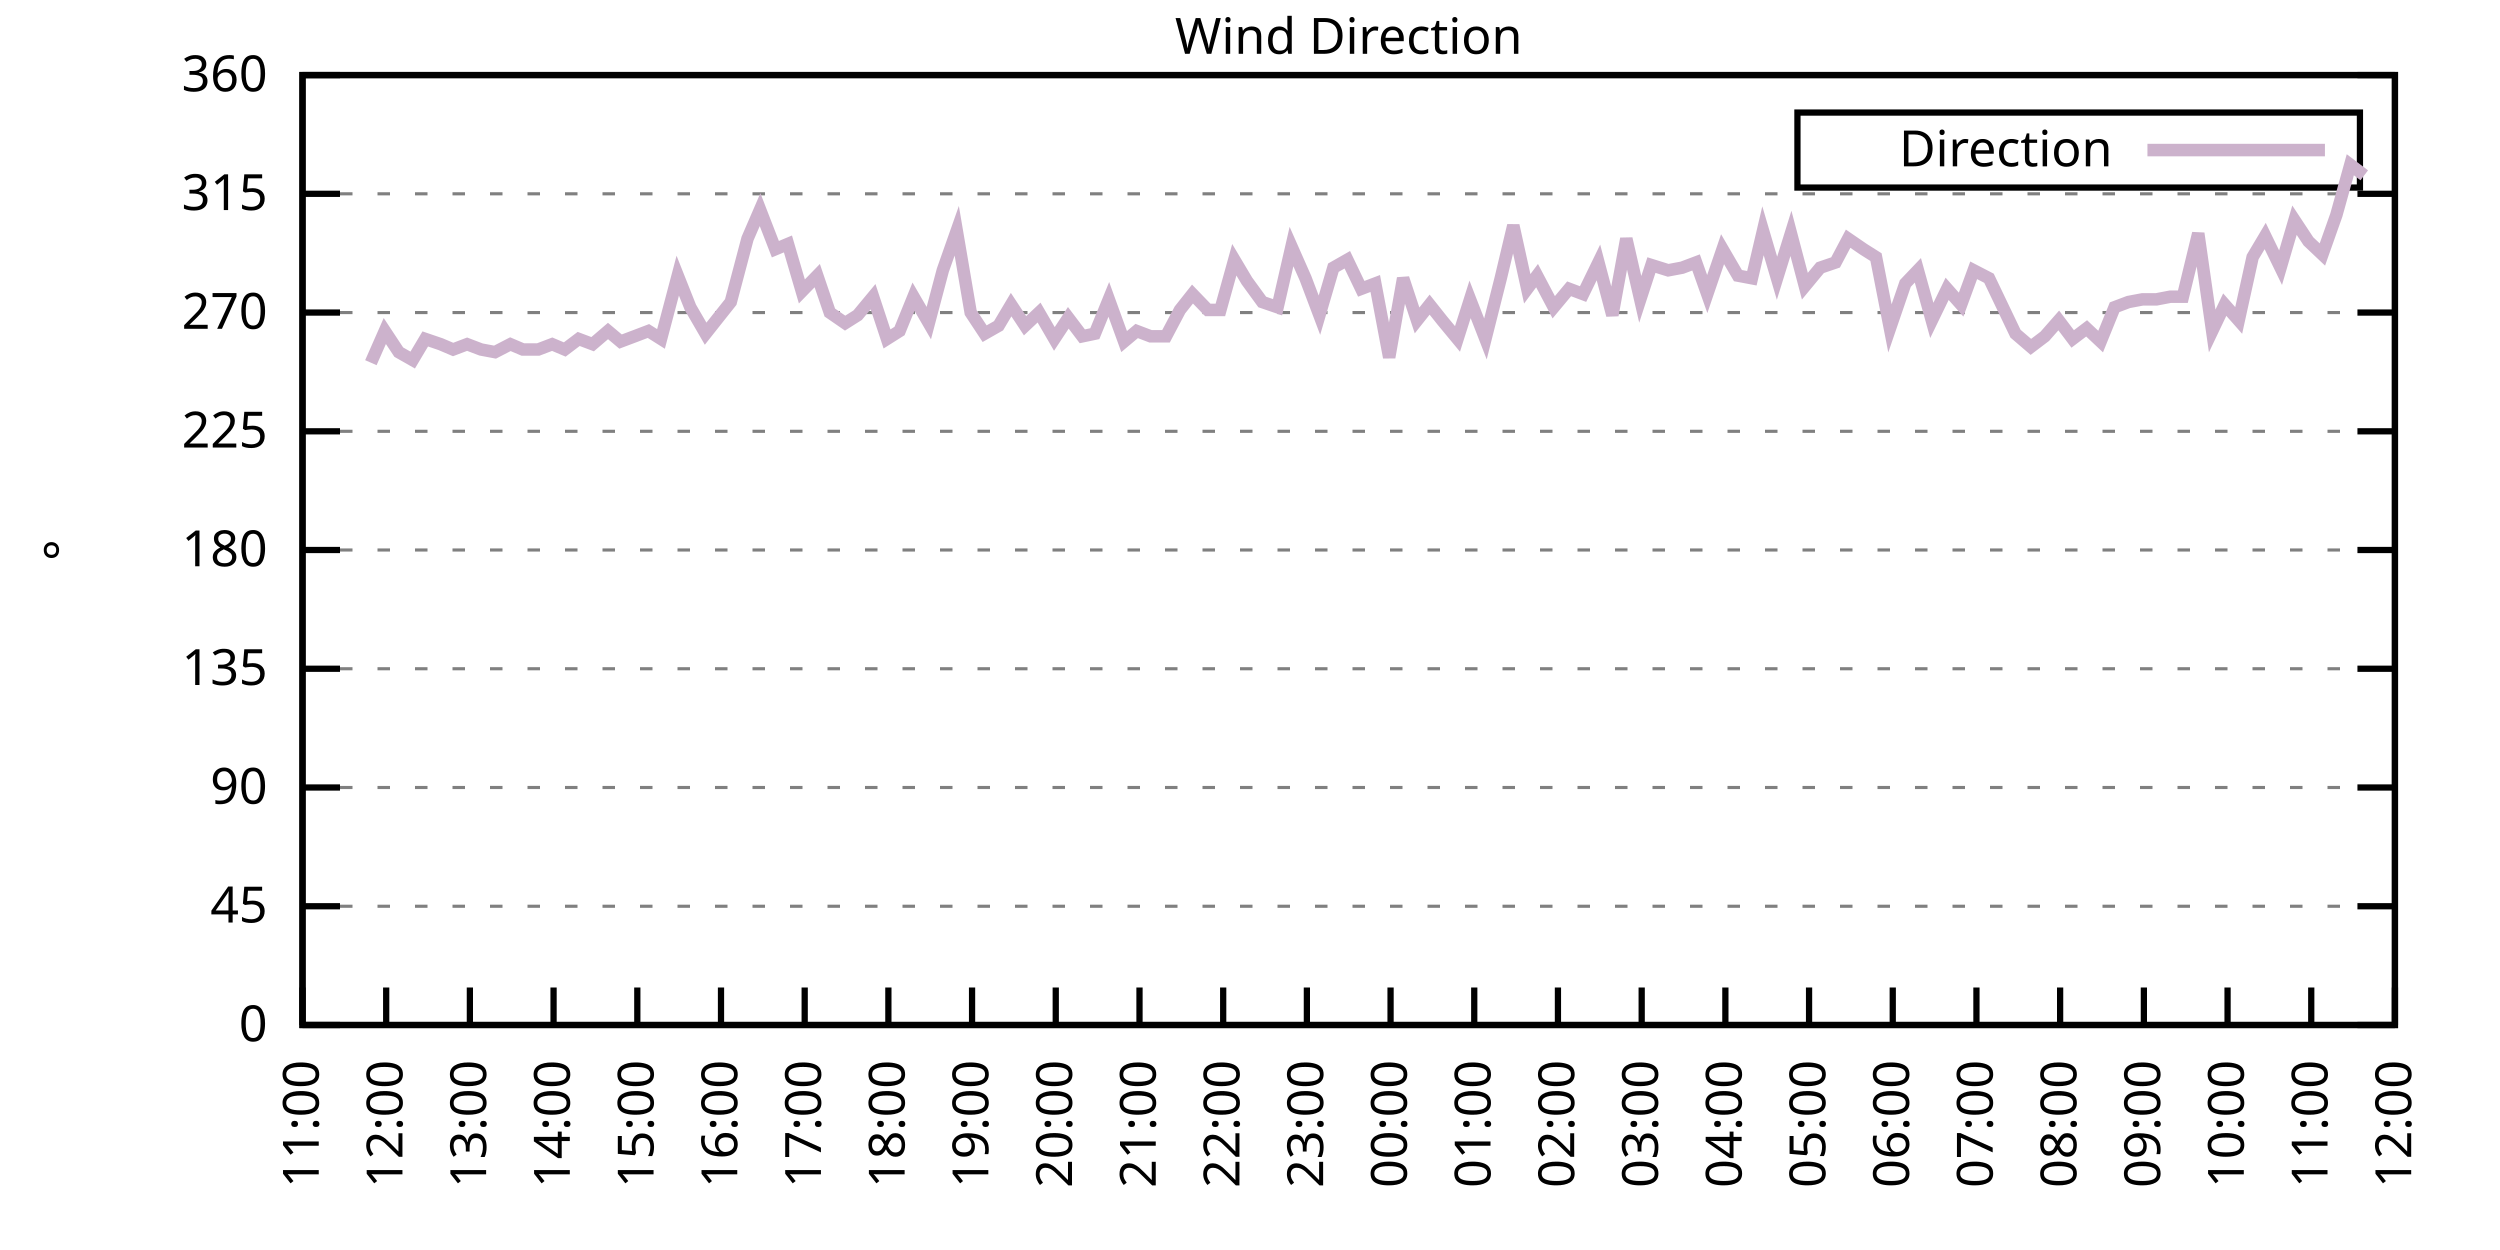
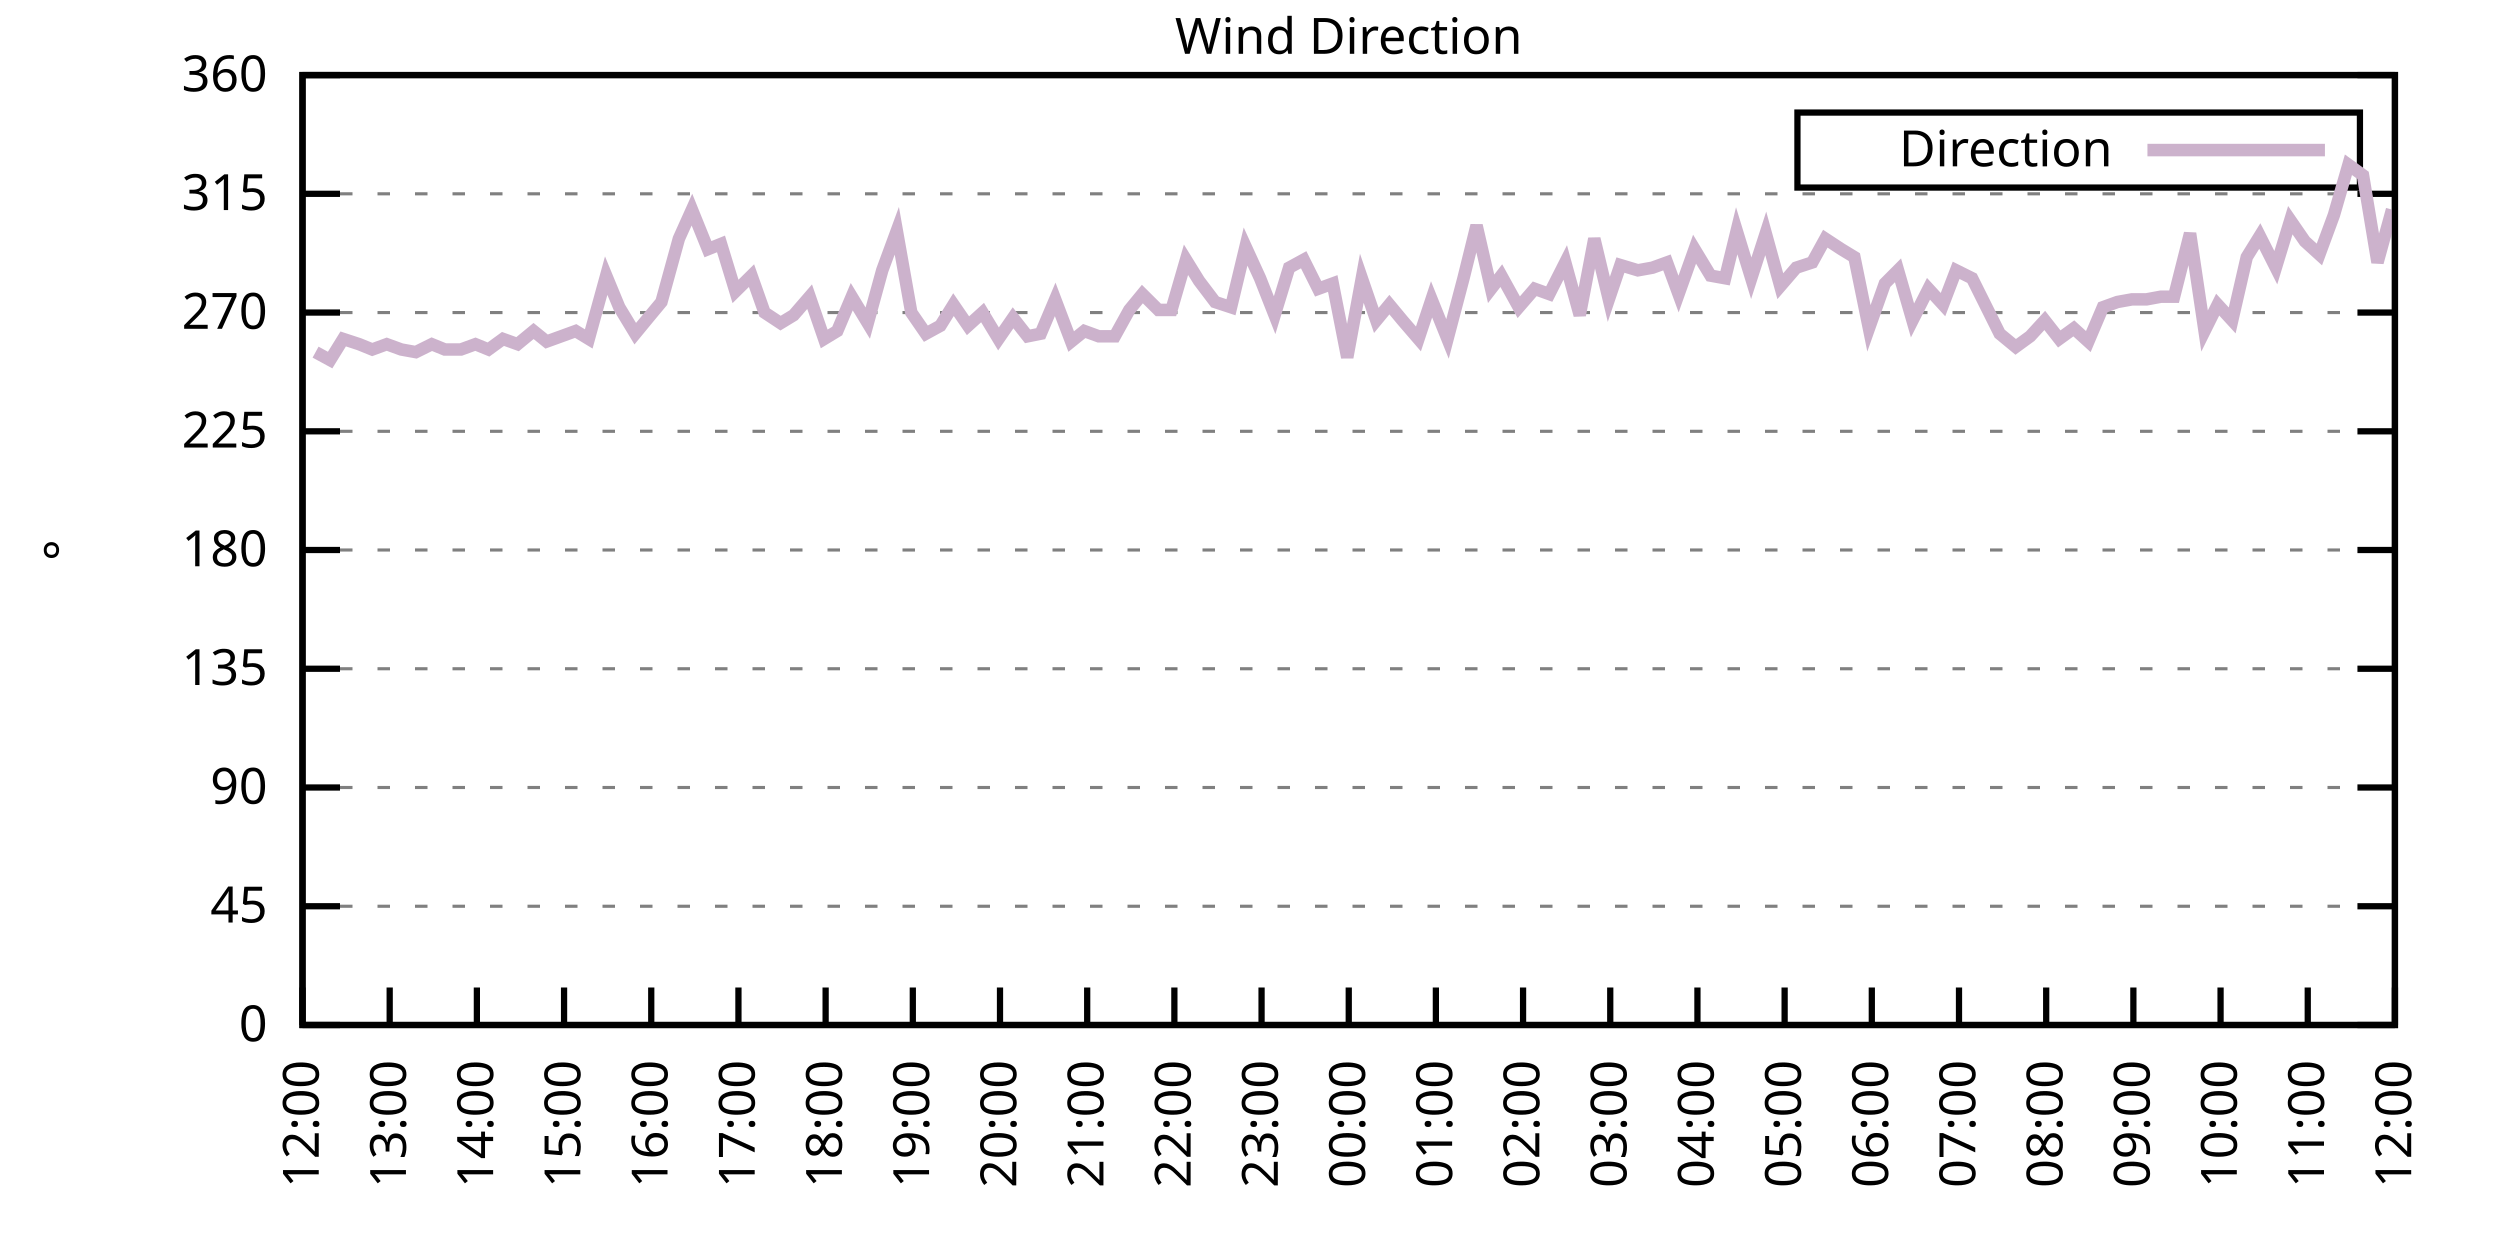
<svg xmlns="http://www.w3.org/2000/svg" xmlns:xlink="http://www.w3.org/1999/xlink" width="400" height="200" viewBox="0 0 400 200">
  <g id="gnuplot_canvas">
    <rect x="0" y="0" width="400" height="200" fill="none" />
    <defs>
      <circle id="gpDot" r="0.5" stroke-width="0.5" stroke="currentColor" />
      <path id="gpPt0" stroke-width="0.333" stroke="currentColor" d="M-1,0 h2 M0,-1 v2" />
      <path id="gpPt1" stroke-width="0.333" stroke="currentColor" d="M-1,-1 L1,1 M1,-1 L-1,1" />
      <path id="gpPt2" stroke-width="0.333" stroke="currentColor" d="M-1,0 L1,0 M0,-1 L0,1 M-1,-1 L1,1 M-1,1 L1,-1" />
      <rect id="gpPt3" stroke-width="0.333" stroke="currentColor" x="-1" y="-1" width="2" height="2" />
      <rect id="gpPt4" stroke-width="0.333" stroke="currentColor" fill="currentColor" x="-1" y="-1" width="2" height="2" />
      <circle id="gpPt5" stroke-width="0.333" stroke="currentColor" cx="0" cy="0" r="1" />
      <use xlink:href="#gpPt5" id="gpPt6" fill="currentColor" stroke="none" />
      <path id="gpPt7" stroke-width="0.333" stroke="currentColor" d="M0,-1.33 L-1.33,0.67 L1.33,0.67 z" />
      <use xlink:href="#gpPt7" id="gpPt8" fill="currentColor" stroke="none" />
      <use xlink:href="#gpPt7" id="gpPt9" stroke="currentColor" transform="rotate(180)" />
      <use xlink:href="#gpPt9" id="gpPt10" fill="currentColor" stroke="none" />
      <use xlink:href="#gpPt3" id="gpPt11" stroke="currentColor" transform="rotate(45)" />
      <use xlink:href="#gpPt11" id="gpPt12" fill="currentColor" stroke="none" />
      <path id="gpPt13" stroke-width="0.333" stroke="currentColor" d="M0,1.330 L1.265,0.411 L0.782,-1.067 L-0.782,-1.076 L-1.265,0.411 z" />
      <use xlink:href="#gpPt13" id="gpPt14" fill="currentColor" stroke="none" />
      <filter id="textbox" filterUnits="objectBoundingBox" x="0" y="0" height="1" width="1">
        <feFlood flood-color="white" flood-opacity="1" result="bgnd" />
        <feComposite in="SourceGraphic" in2="bgnd" operator="atop" />
      </filter>
      <filter id="greybox" filterUnits="objectBoundingBox" x="0" y="0" height="1" width="1">
        <feFlood flood-color="lightgrey" flood-opacity="1" result="grey" />
        <feComposite in="SourceGraphic" in2="grey" operator="atop" />
      </filter>
    </defs>
    <g fill="none" color="white" stroke="currentColor" stroke-width="1.00" stroke-linecap="butt" stroke-linejoin="miter">
</g>
    <g fill="none" color="black" stroke="currentColor" stroke-width="1.00" stroke-linecap="butt" stroke-linejoin="miter">
      <g stroke="none" shape-rendering="crispEdges">
        <polygon fill="rgb(255, 255, 255)" points="48.40,164.00 383.18,164.00 383.18,12.02 48.40,12.02 " />
      </g>
    </g>
    <g fill="none" color="black" stroke="currentColor" stroke-width="1.00" stroke-linecap="butt" stroke-linejoin="miter">
</g>
    <g fill="none" color="black" stroke="black" stroke-width="0.50" stroke-linecap="butt" stroke-linejoin="miter">
</g>
    <g fill="none" color="gray" stroke="currentColor" stroke-width="0.50" stroke-linecap="butt" stroke-linejoin="miter">
      <path stroke="gray" stroke-dasharray="2,4" class="gridline" d="M48.40,164.00 L383.19,164.00  " />
    </g>
    <g fill="none" color="gray" stroke="gray" stroke-width="1.00" stroke-linecap="butt" stroke-linejoin="miter">
</g>
    <g fill="none" color="black" stroke="currentColor" stroke-width="1.00" stroke-linecap="butt" stroke-linejoin="miter">
      <path stroke="black" d="M48.40,164.00 L54.40,164.00 M383.19,164.00 L377.19,164.00  " />
      <g transform="translate(42.80,166.60)" stroke="none" fill="black" font-family="Sans" font-size="8.00" text-anchor="end">
        <text>
          <tspan font-family="Sans"> 0</tspan>
        </text>
      </g>
    </g>
    <g fill="none" color="black" stroke="currentColor" stroke-width="1.00" stroke-linecap="butt" stroke-linejoin="miter">
</g>
    <g fill="none" color="black" stroke="black" stroke-width="0.50" stroke-linecap="butt" stroke-linejoin="miter">
</g>
    <g fill="none" color="gray" stroke="currentColor" stroke-width="0.50" stroke-linecap="butt" stroke-linejoin="miter">
      <path stroke="gray" stroke-dasharray="2,4" class="gridline" d="M48.40,145.00 L383.19,145.00  " />
    </g>
    <g fill="none" color="gray" stroke="gray" stroke-width="1.00" stroke-linecap="butt" stroke-linejoin="miter">
</g>
    <g fill="none" color="black" stroke="currentColor" stroke-width="1.00" stroke-linecap="butt" stroke-linejoin="miter">
      <path stroke="black" d="M48.40,145.00 L54.40,145.00 M383.19,145.00 L377.19,145.00  " />
      <g transform="translate(42.80,147.60)" stroke="none" fill="black" font-family="Sans" font-size="8.00" text-anchor="end">
        <text>
          <tspan font-family="Sans"> 45</tspan>
        </text>
      </g>
    </g>
    <g fill="none" color="black" stroke="currentColor" stroke-width="1.00" stroke-linecap="butt" stroke-linejoin="miter">
</g>
    <g fill="none" color="black" stroke="black" stroke-width="0.50" stroke-linecap="butt" stroke-linejoin="miter">
</g>
    <g fill="none" color="gray" stroke="currentColor" stroke-width="0.50" stroke-linecap="butt" stroke-linejoin="miter">
      <path stroke="gray" stroke-dasharray="2,4" class="gridline" d="M48.40,126.00 L383.19,126.00  " />
    </g>
    <g fill="none" color="gray" stroke="gray" stroke-width="1.00" stroke-linecap="butt" stroke-linejoin="miter">
</g>
    <g fill="none" color="black" stroke="currentColor" stroke-width="1.00" stroke-linecap="butt" stroke-linejoin="miter">
      <path stroke="black" d="M48.40,126.00 L54.40,126.00 M383.19,126.00 L377.19,126.00  " />
      <g transform="translate(42.80,128.60)" stroke="none" fill="black" font-family="Sans" font-size="8.00" text-anchor="end">
        <text>
          <tspan font-family="Sans"> 90</tspan>
        </text>
      </g>
    </g>
    <g fill="none" color="black" stroke="currentColor" stroke-width="1.00" stroke-linecap="butt" stroke-linejoin="miter">
</g>
    <g fill="none" color="black" stroke="black" stroke-width="0.50" stroke-linecap="butt" stroke-linejoin="miter">
</g>
    <g fill="none" color="gray" stroke="currentColor" stroke-width="0.50" stroke-linecap="butt" stroke-linejoin="miter">
      <path stroke="gray" stroke-dasharray="2,4" class="gridline" d="M48.40,107.00 L383.19,107.00  " />
    </g>
    <g fill="none" color="gray" stroke="gray" stroke-width="1.00" stroke-linecap="butt" stroke-linejoin="miter">
</g>
    <g fill="none" color="black" stroke="currentColor" stroke-width="1.00" stroke-linecap="butt" stroke-linejoin="miter">
      <path stroke="black" d="M48.40,107.00 L54.40,107.00 M383.19,107.00 L377.19,107.00  " />
      <g transform="translate(42.80,109.60)" stroke="none" fill="black" font-family="Sans" font-size="8.00" text-anchor="end">
        <text>
          <tspan font-family="Sans"> 135</tspan>
        </text>
      </g>
    </g>
    <g fill="none" color="black" stroke="currentColor" stroke-width="1.00" stroke-linecap="butt" stroke-linejoin="miter">
</g>
    <g fill="none" color="black" stroke="black" stroke-width="0.50" stroke-linecap="butt" stroke-linejoin="miter">
</g>
    <g fill="none" color="gray" stroke="currentColor" stroke-width="0.50" stroke-linecap="butt" stroke-linejoin="miter">
      <path stroke="gray" stroke-dasharray="2,4" class="gridline" d="M48.40,88.00 L383.19,88.00  " />
    </g>
    <g fill="none" color="gray" stroke="gray" stroke-width="1.00" stroke-linecap="butt" stroke-linejoin="miter">
</g>
    <g fill="none" color="black" stroke="currentColor" stroke-width="1.00" stroke-linecap="butt" stroke-linejoin="miter">
      <path stroke="black" d="M48.40,88.00 L54.40,88.00 M383.19,88.00 L377.19,88.00  " />
      <g transform="translate(42.80,90.60)" stroke="none" fill="black" font-family="Sans" font-size="8.00" text-anchor="end">
        <text>
          <tspan font-family="Sans"> 180</tspan>
        </text>
      </g>
    </g>
    <g fill="none" color="black" stroke="currentColor" stroke-width="1.00" stroke-linecap="butt" stroke-linejoin="miter">
</g>
    <g fill="none" color="black" stroke="black" stroke-width="0.50" stroke-linecap="butt" stroke-linejoin="miter">
</g>
    <g fill="none" color="gray" stroke="currentColor" stroke-width="0.50" stroke-linecap="butt" stroke-linejoin="miter">
      <path stroke="gray" stroke-dasharray="2,4" class="gridline" d="M48.40,69.01 L383.19,69.01  " />
    </g>
    <g fill="none" color="gray" stroke="gray" stroke-width="1.00" stroke-linecap="butt" stroke-linejoin="miter">
</g>
    <g fill="none" color="black" stroke="currentColor" stroke-width="1.00" stroke-linecap="butt" stroke-linejoin="miter">
      <path stroke="black" d="M48.40,69.01 L54.40,69.01 M383.19,69.01 L377.19,69.01  " />
      <g transform="translate(42.80,71.61)" stroke="none" fill="black" font-family="Sans" font-size="8.00" text-anchor="end">
        <text>
          <tspan font-family="Sans"> 225</tspan>
        </text>
      </g>
    </g>
    <g fill="none" color="black" stroke="currentColor" stroke-width="1.00" stroke-linecap="butt" stroke-linejoin="miter">
</g>
    <g fill="none" color="black" stroke="black" stroke-width="0.50" stroke-linecap="butt" stroke-linejoin="miter">
</g>
    <g fill="none" color="gray" stroke="currentColor" stroke-width="0.50" stroke-linecap="butt" stroke-linejoin="miter">
      <path stroke="gray" stroke-dasharray="2,4" class="gridline" d="M48.40,50.01 L383.19,50.01  " />
    </g>
    <g fill="none" color="gray" stroke="gray" stroke-width="1.00" stroke-linecap="butt" stroke-linejoin="miter">
</g>
    <g fill="none" color="black" stroke="currentColor" stroke-width="1.00" stroke-linecap="butt" stroke-linejoin="miter">
      <path stroke="black" d="M48.40,50.01 L54.40,50.01 M383.19,50.01 L377.19,50.01  " />
      <g transform="translate(42.80,52.61)" stroke="none" fill="black" font-family="Sans" font-size="8.00" text-anchor="end">
        <text>
          <tspan font-family="Sans"> 270</tspan>
        </text>
      </g>
    </g>
    <g fill="none" color="black" stroke="currentColor" stroke-width="1.00" stroke-linecap="butt" stroke-linejoin="miter">
</g>
    <g fill="none" color="black" stroke="black" stroke-width="0.50" stroke-linecap="butt" stroke-linejoin="miter">
</g>
    <g fill="none" color="gray" stroke="currentColor" stroke-width="0.50" stroke-linecap="butt" stroke-linejoin="miter">
      <path stroke="gray" stroke-dasharray="2,4" class="gridline" d="M48.40,31.01 L383.19,31.01  " />
    </g>
    <g fill="none" color="gray" stroke="gray" stroke-width="1.00" stroke-linecap="butt" stroke-linejoin="miter">
</g>
    <g fill="none" color="black" stroke="currentColor" stroke-width="1.00" stroke-linecap="butt" stroke-linejoin="miter">
      <path stroke="black" d="M48.40,31.01 L54.40,31.01 M383.19,31.01 L377.19,31.01  " />
      <g transform="translate(42.80,33.61)" stroke="none" fill="black" font-family="Sans" font-size="8.00" text-anchor="end">
        <text>
          <tspan font-family="Sans"> 315</tspan>
        </text>
      </g>
    </g>
    <g fill="none" color="black" stroke="currentColor" stroke-width="1.00" stroke-linecap="butt" stroke-linejoin="miter">
</g>
    <g fill="none" color="black" stroke="black" stroke-width="0.50" stroke-linecap="butt" stroke-linejoin="miter">
</g>
    <g fill="none" color="gray" stroke="currentColor" stroke-width="0.50" stroke-linecap="butt" stroke-linejoin="miter">
      <path stroke="gray" stroke-dasharray="2,4" class="gridline" d="M48.40,12.01 L383.19,12.01  " />
    </g>
    <g fill="none" color="gray" stroke="gray" stroke-width="1.00" stroke-linecap="butt" stroke-linejoin="miter">
</g>
    <g fill="none" color="black" stroke="currentColor" stroke-width="1.00" stroke-linecap="butt" stroke-linejoin="miter">
      <path stroke="black" d="M48.40,12.01 L54.40,12.01 M383.19,12.01 L377.19,12.01  " />
      <g transform="translate(42.80,14.61)" stroke="none" fill="black" font-family="Sans" font-size="8.00" text-anchor="end">
        <text>
          <tspan font-family="Sans"> 360</tspan>
        </text>
      </g>
    </g>
    <g fill="none" color="black" stroke="currentColor" stroke-width="1.00" stroke-linecap="butt" stroke-linejoin="miter">
      <path stroke="black" d="M48.40,164.00 L48.40,158.00  " />
      <g transform="translate(51.00,169.60) rotate(270.00)" stroke="none" fill="black" font-family="Sans" font-size="8.00" text-anchor="end">
        <text>
-           <tspan font-family="Sans">11:00</tspan>
-         </text>
-       </g>
-     </g>
-     <g fill="none" color="black" stroke="currentColor" stroke-width="1.00" stroke-linecap="butt" stroke-linejoin="miter">
-       <path stroke="black" d="M61.79,164.00 L61.79,158.00  " />
-       <g transform="translate(64.39,169.60) rotate(270.00)" stroke="none" fill="black" font-family="Sans" font-size="8.00" text-anchor="end">
-         <text>
          <tspan font-family="Sans">12:00</tspan>
        </text>
      </g>
    </g>
    <g fill="none" color="black" stroke="currentColor" stroke-width="1.00" stroke-linecap="butt" stroke-linejoin="miter">
-       <path stroke="black" d="M75.18,164.00 L75.18,158.00  " />
-       <g transform="translate(77.78,169.60) rotate(270.00)" stroke="none" fill="black" font-family="Sans" font-size="8.00" text-anchor="end">
+       <path stroke="black" d="M62.35,164.00 L62.35,158.00  " />
+       <g transform="translate(64.95,169.60) rotate(270.00)" stroke="none" fill="black" font-family="Sans" font-size="8.00" text-anchor="end">
        <text>
          <tspan font-family="Sans">13:00</tspan>
        </text>
      </g>
    </g>
    <g fill="none" color="black" stroke="currentColor" stroke-width="1.00" stroke-linecap="butt" stroke-linejoin="miter">
-       <path stroke="black" d="M88.57,164.00 L88.57,158.00  " />
-       <g transform="translate(91.17,169.60) rotate(270.00)" stroke="none" fill="black" font-family="Sans" font-size="8.00" text-anchor="end">
+       <path stroke="black" d="M76.30,164.00 L76.30,158.00  " />
+       <g transform="translate(78.90,169.60) rotate(270.00)" stroke="none" fill="black" font-family="Sans" font-size="8.00" text-anchor="end">
        <text>
          <tspan font-family="Sans">14:00</tspan>
        </text>
      </g>
    </g>
    <g fill="none" color="black" stroke="currentColor" stroke-width="1.00" stroke-linecap="butt" stroke-linejoin="miter">
-       <path stroke="black" d="M101.97,164.00 L101.97,158.00  " />
-       <g transform="translate(104.57,169.60) rotate(270.00)" stroke="none" fill="black" font-family="Sans" font-size="8.00" text-anchor="end">
+       <path stroke="black" d="M90.25,164.00 L90.25,158.00  " />
+       <g transform="translate(92.85,169.60) rotate(270.00)" stroke="none" fill="black" font-family="Sans" font-size="8.00" text-anchor="end">
        <text>
          <tspan font-family="Sans">15:00</tspan>
        </text>
      </g>
    </g>
    <g fill="none" color="black" stroke="currentColor" stroke-width="1.00" stroke-linecap="butt" stroke-linejoin="miter">
-       <path stroke="black" d="M115.36,164.00 L115.36,158.00  " />
-       <g transform="translate(117.96,169.60) rotate(270.00)" stroke="none" fill="black" font-family="Sans" font-size="8.00" text-anchor="end">
+       <path stroke="black" d="M104.20,164.00 L104.20,158.00  " />
+       <g transform="translate(106.80,169.60) rotate(270.00)" stroke="none" fill="black" font-family="Sans" font-size="8.00" text-anchor="end">
        <text>
          <tspan font-family="Sans">16:00</tspan>
        </text>
      </g>
    </g>
    <g fill="none" color="black" stroke="currentColor" stroke-width="1.00" stroke-linecap="butt" stroke-linejoin="miter">
-       <path stroke="black" d="M128.75,164.00 L128.75,158.00  " />
-       <g transform="translate(131.35,169.60) rotate(270.00)" stroke="none" fill="black" font-family="Sans" font-size="8.00" text-anchor="end">
+       <path stroke="black" d="M118.15,164.00 L118.15,158.00  " />
+       <g transform="translate(120.75,169.60) rotate(270.00)" stroke="none" fill="black" font-family="Sans" font-size="8.00" text-anchor="end">
        <text>
          <tspan font-family="Sans">17:00</tspan>
        </text>
      </g>
    </g>
    <g fill="none" color="black" stroke="currentColor" stroke-width="1.00" stroke-linecap="butt" stroke-linejoin="miter">
-       <path stroke="black" d="M142.14,164.00 L142.14,158.00  " />
-       <g transform="translate(144.74,169.60) rotate(270.00)" stroke="none" fill="black" font-family="Sans" font-size="8.00" text-anchor="end">
+       <path stroke="black" d="M132.10,164.00 L132.10,158.00  " />
+       <g transform="translate(134.70,169.60) rotate(270.00)" stroke="none" fill="black" font-family="Sans" font-size="8.00" text-anchor="end">
        <text>
          <tspan font-family="Sans">18:00</tspan>
        </text>
      </g>
    </g>
    <g fill="none" color="black" stroke="currentColor" stroke-width="1.00" stroke-linecap="butt" stroke-linejoin="miter">
-       <path stroke="black" d="M155.53,164.00 L155.53,158.00  " />
-       <g transform="translate(158.13,169.60) rotate(270.00)" stroke="none" fill="black" font-family="Sans" font-size="8.00" text-anchor="end">
+       <path stroke="black" d="M146.05,164.00 L146.05,158.00  " />
+       <g transform="translate(148.65,169.60) rotate(270.00)" stroke="none" fill="black" font-family="Sans" font-size="8.00" text-anchor="end">
        <text>
          <tspan font-family="Sans">19:00</tspan>
        </text>
      </g>
    </g>
    <g fill="none" color="black" stroke="currentColor" stroke-width="1.00" stroke-linecap="butt" stroke-linejoin="miter">
-       <path stroke="black" d="M168.92,164.00 L168.92,158.00  " />
-       <g transform="translate(171.52,169.60) rotate(270.00)" stroke="none" fill="black" font-family="Sans" font-size="8.00" text-anchor="end">
+       <path stroke="black" d="M160.00,164.00 L160.00,158.00  " />
+       <g transform="translate(162.60,169.60) rotate(270.00)" stroke="none" fill="black" font-family="Sans" font-size="8.00" text-anchor="end">
        <text>
          <tspan font-family="Sans">20:00</tspan>
        </text>
      </g>
    </g>
    <g fill="none" color="black" stroke="currentColor" stroke-width="1.00" stroke-linecap="butt" stroke-linejoin="miter">
-       <path stroke="black" d="M182.32,164.00 L182.32,158.00  " />
-       <g transform="translate(184.92,169.60) rotate(270.00)" stroke="none" fill="black" font-family="Sans" font-size="8.00" text-anchor="end">
+       <path stroke="black" d="M173.95,164.00 L173.95,158.00  " />
+       <g transform="translate(176.55,169.60) rotate(270.00)" stroke="none" fill="black" font-family="Sans" font-size="8.00" text-anchor="end">
        <text>
          <tspan font-family="Sans">21:00</tspan>
        </text>
      </g>
    </g>
    <g fill="none" color="black" stroke="currentColor" stroke-width="1.00" stroke-linecap="butt" stroke-linejoin="miter">
-       <path stroke="black" d="M195.71,164.00 L195.71,158.00  " />
-       <g transform="translate(198.31,169.60) rotate(270.00)" stroke="none" fill="black" font-family="Sans" font-size="8.00" text-anchor="end">
+       <path stroke="black" d="M187.90,164.00 L187.90,158.00  " />
+       <g transform="translate(190.50,169.60) rotate(270.00)" stroke="none" fill="black" font-family="Sans" font-size="8.00" text-anchor="end">
        <text>
          <tspan font-family="Sans">22:00</tspan>
        </text>
      </g>
    </g>
    <g fill="none" color="black" stroke="currentColor" stroke-width="1.00" stroke-linecap="butt" stroke-linejoin="miter">
-       <path stroke="black" d="M209.10,164.00 L209.10,158.00  " />
-       <g transform="translate(211.70,169.60) rotate(270.00)" stroke="none" fill="black" font-family="Sans" font-size="8.00" text-anchor="end">
+       <path stroke="black" d="M201.85,164.00 L201.85,158.00  " />
+       <g transform="translate(204.45,169.60) rotate(270.00)" stroke="none" fill="black" font-family="Sans" font-size="8.00" text-anchor="end">
        <text>
          <tspan font-family="Sans">23:00</tspan>
        </text>
      </g>
    </g>
    <g fill="none" color="black" stroke="currentColor" stroke-width="1.00" stroke-linecap="butt" stroke-linejoin="miter">
-       <path stroke="black" d="M222.49,164.00 L222.49,158.00  " />
-       <g transform="translate(225.09,169.60) rotate(270.00)" stroke="none" fill="black" font-family="Sans" font-size="8.00" text-anchor="end">
+       <path stroke="black" d="M215.80,164.00 L215.80,158.00  " />
+       <g transform="translate(218.40,169.60) rotate(270.00)" stroke="none" fill="black" font-family="Sans" font-size="8.00" text-anchor="end">
        <text>
          <tspan font-family="Sans">00:00</tspan>
        </text>
      </g>
    </g>
    <g fill="none" color="black" stroke="currentColor" stroke-width="1.00" stroke-linecap="butt" stroke-linejoin="miter">
-       <path stroke="black" d="M235.88,164.00 L235.88,158.00  " />
-       <g transform="translate(238.48,169.60) rotate(270.00)" stroke="none" fill="black" font-family="Sans" font-size="8.00" text-anchor="end">
+       <path stroke="black" d="M229.74,164.00 L229.74,158.00  " />
+       <g transform="translate(232.34,169.60) rotate(270.00)" stroke="none" fill="black" font-family="Sans" font-size="8.00" text-anchor="end">
        <text>
          <tspan font-family="Sans">01:00</tspan>
        </text>
      </g>
    </g>
    <g fill="none" color="black" stroke="currentColor" stroke-width="1.00" stroke-linecap="butt" stroke-linejoin="miter">
-       <path stroke="black" d="M249.27,164.00 L249.27,158.00  " />
-       <g transform="translate(251.87,169.60) rotate(270.00)" stroke="none" fill="black" font-family="Sans" font-size="8.00" text-anchor="end">
+       <path stroke="black" d="M243.69,164.00 L243.69,158.00  " />
+       <g transform="translate(246.29,169.60) rotate(270.00)" stroke="none" fill="black" font-family="Sans" font-size="8.00" text-anchor="end">
        <text>
          <tspan font-family="Sans">02:00</tspan>
        </text>
      </g>
    </g>
    <g fill="none" color="black" stroke="currentColor" stroke-width="1.00" stroke-linecap="butt" stroke-linejoin="miter">
-       <path stroke="black" d="M262.67,164.00 L262.67,158.00  " />
-       <g transform="translate(265.27,169.60) rotate(270.00)" stroke="none" fill="black" font-family="Sans" font-size="8.00" text-anchor="end">
+       <path stroke="black" d="M257.64,164.00 L257.64,158.00  " />
+       <g transform="translate(260.24,169.60) rotate(270.00)" stroke="none" fill="black" font-family="Sans" font-size="8.00" text-anchor="end">
        <text>
          <tspan font-family="Sans">03:00</tspan>
        </text>
      </g>
    </g>
    <g fill="none" color="black" stroke="currentColor" stroke-width="1.00" stroke-linecap="butt" stroke-linejoin="miter">
-       <path stroke="black" d="M276.06,164.00 L276.06,158.00  " />
-       <g transform="translate(278.66,169.60) rotate(270.00)" stroke="none" fill="black" font-family="Sans" font-size="8.00" text-anchor="end">
+       <path stroke="black" d="M271.59,164.00 L271.59,158.00  " />
+       <g transform="translate(274.19,169.60) rotate(270.00)" stroke="none" fill="black" font-family="Sans" font-size="8.00" text-anchor="end">
        <text>
          <tspan font-family="Sans">04:00</tspan>
        </text>
      </g>
    </g>
    <g fill="none" color="black" stroke="currentColor" stroke-width="1.00" stroke-linecap="butt" stroke-linejoin="miter">
-       <path stroke="black" d="M289.45,164.00 L289.45,158.00  " />
-       <g transform="translate(292.05,169.60) rotate(270.00)" stroke="none" fill="black" font-family="Sans" font-size="8.00" text-anchor="end">
+       <path stroke="black" d="M285.54,164.00 L285.54,158.00  " />
+       <g transform="translate(288.14,169.60) rotate(270.00)" stroke="none" fill="black" font-family="Sans" font-size="8.00" text-anchor="end">
        <text>
          <tspan font-family="Sans">05:00</tspan>
        </text>
      </g>
    </g>
    <g fill="none" color="black" stroke="currentColor" stroke-width="1.00" stroke-linecap="butt" stroke-linejoin="miter">
-       <path stroke="black" d="M302.84,164.00 L302.84,158.00  " />
-       <g transform="translate(305.44,169.60) rotate(270.00)" stroke="none" fill="black" font-family="Sans" font-size="8.00" text-anchor="end">
+       <path stroke="black" d="M299.49,164.00 L299.49,158.00  " />
+       <g transform="translate(302.09,169.60) rotate(270.00)" stroke="none" fill="black" font-family="Sans" font-size="8.00" text-anchor="end">
        <text>
          <tspan font-family="Sans">06:00</tspan>
        </text>
      </g>
    </g>
    <g fill="none" color="black" stroke="currentColor" stroke-width="1.00" stroke-linecap="butt" stroke-linejoin="miter">
-       <path stroke="black" d="M316.23,164.00 L316.23,158.00  " />
-       <g transform="translate(318.83,169.60) rotate(270.00)" stroke="none" fill="black" font-family="Sans" font-size="8.00" text-anchor="end">
+       <path stroke="black" d="M313.44,164.00 L313.44,158.00  " />
+       <g transform="translate(316.04,169.60) rotate(270.00)" stroke="none" fill="black" font-family="Sans" font-size="8.00" text-anchor="end">
        <text>
          <tspan font-family="Sans">07:00</tspan>
        </text>
      </g>
    </g>
    <g fill="none" color="black" stroke="currentColor" stroke-width="1.00" stroke-linecap="butt" stroke-linejoin="miter">
-       <path stroke="black" d="M329.62,164.00 L329.62,158.00  " />
-       <g transform="translate(332.22,169.60) rotate(270.00)" stroke="none" fill="black" font-family="Sans" font-size="8.00" text-anchor="end">
+       <path stroke="black" d="M327.39,164.00 L327.39,158.00  " />
+       <g transform="translate(329.99,169.60) rotate(270.00)" stroke="none" fill="black" font-family="Sans" font-size="8.00" text-anchor="end">
        <text>
          <tspan font-family="Sans">08:00</tspan>
        </text>
      </g>
    </g>
    <g fill="none" color="black" stroke="currentColor" stroke-width="1.00" stroke-linecap="butt" stroke-linejoin="miter">
-       <path stroke="black" d="M343.02,164.00 L343.02,158.00  " />
-       <g transform="translate(345.62,169.60) rotate(270.00)" stroke="none" fill="black" font-family="Sans" font-size="8.00" text-anchor="end">
+       <path stroke="black" d="M341.34,164.00 L341.34,158.00  " />
+       <g transform="translate(343.94,169.60) rotate(270.00)" stroke="none" fill="black" font-family="Sans" font-size="8.00" text-anchor="end">
        <text>
          <tspan font-family="Sans">09:00</tspan>
        </text>
      </g>
    </g>
    <g fill="none" color="black" stroke="currentColor" stroke-width="1.00" stroke-linecap="butt" stroke-linejoin="miter">
-       <path stroke="black" d="M356.41,164.00 L356.41,158.00  " />
-       <g transform="translate(359.01,169.60) rotate(270.00)" stroke="none" fill="black" font-family="Sans" font-size="8.00" text-anchor="end">
+       <path stroke="black" d="M355.29,164.00 L355.29,158.00  " />
+       <g transform="translate(357.89,169.60) rotate(270.00)" stroke="none" fill="black" font-family="Sans" font-size="8.00" text-anchor="end">
        <text>
          <tspan font-family="Sans">10:00</tspan>
        </text>
      </g>
    </g>
    <g fill="none" color="black" stroke="currentColor" stroke-width="1.00" stroke-linecap="butt" stroke-linejoin="miter">
-       <path stroke="black" d="M369.80,164.00 L369.80,158.00  " />
-       <g transform="translate(372.40,169.60) rotate(270.00)" stroke="none" fill="black" font-family="Sans" font-size="8.00" text-anchor="end">
+       <path stroke="black" d="M369.24,164.00 L369.24,158.00  " />
+       <g transform="translate(371.84,169.60) rotate(270.00)" stroke="none" fill="black" font-family="Sans" font-size="8.00" text-anchor="end">
        <text>
          <tspan font-family="Sans">11:00</tspan>
        </text>
      </g>
    </g>
    <g fill="none" color="black" stroke="currentColor" stroke-width="1.00" stroke-linecap="butt" stroke-linejoin="miter">
      <path stroke="black" d="M383.19,164.00 L383.19,158.00  " />
      <g transform="translate(385.79,169.60) rotate(270.00)" stroke="none" fill="black" font-family="Sans" font-size="8.00" text-anchor="end">
        <text>
          <tspan font-family="Sans">12:00</tspan>
        </text>
      </g>
    </g>
    <g fill="none" color="black" stroke="currentColor" stroke-width="1.00" stroke-linecap="butt" stroke-linejoin="miter">
</g>
    <g fill="none" color="black" stroke="currentColor" stroke-width="1.00" stroke-linecap="butt" stroke-linejoin="miter">
      <path stroke="black" d="M48.40,12.01 L48.40,164.00 L383.19,164.00 L383.19,12.01 L48.40,12.01 Z  " />
    </g>
    <g fill="none" color="black" stroke="currentColor" stroke-width="1.00" stroke-linecap="butt" stroke-linejoin="miter">
</g>
    <g fill="none" color="black" stroke="currentColor" stroke-width="1.00" stroke-linecap="butt" stroke-linejoin="miter">
      <path stroke="black" d="M287.59,30.01 L287.59,18.01 L377.59,18.01 L377.59,30.01 L287.59,30.01 Z  " />
    </g>
    <g id="Wind_direction_plot_1">
      <g fill="none" color="white" stroke="black" stroke-width="2.00" stroke-linecap="butt" stroke-linejoin="miter">
</g>
      <g fill="none" color="black" stroke="currentColor" stroke-width="2.00" stroke-linecap="butt" stroke-linejoin="miter">
        <g transform="translate(337.99,26.61)" stroke="none" fill="black" font-family="Sans" font-size="8.00" text-anchor="end">
          <text>
            <tspan font-family="Sans">Direction</tspan>
          </text>
        </g>
      </g>
      <g fill="none" color="black" stroke="currentColor" stroke-width="2.00" stroke-linecap="butt" stroke-linejoin="miter">
-         <path stroke="rgb(204, 178, 204)" d="M343.59,24.01 L371.99,24.01 M59.34,58.03 L61.57,52.96 L63.80,56.34 L66.03,57.61 L68.04,54.23 L70.50,55.07   L72.50,55.92 L74.74,55.07 L76.97,55.92 L79.20,56.34 L81.66,55.07 L83.66,55.92 L86.12,55.92 L88.35,55.07   L90.36,55.92 L92.59,54.23 L94.82,55.07 L97.28,52.96 L99.29,54.65 L101.52,53.81 L103.75,52.96 L105.76,54.23   L108.44,44.10 L110.45,49.16 L112.90,53.39 L114.91,50.85 L116.92,48.32 L119.60,38.19 L121.61,33.54 L124.06,39.87   L126.07,39.03 L128.30,46.63 L130.76,44.10 L132.77,50.01 L135.22,51.70 L137.23,50.43 L139.69,47.47 L141.92,54.23   L143.93,52.96 L146.16,47.47 L148.61,51.70 L150.85,43.25 L153.08,36.92 L155.31,50.01 L157.54,53.39 L159.77,52.12   L161.78,48.74 L164.01,52.12 L166.25,50.01 L168.70,54.23 L170.93,50.85 L173.17,53.81 L175.17,53.39 L177.41,47.90   L179.86,54.65 L181.87,52.96 L184.10,53.81 L186.56,53.81 L188.79,49.59 L190.80,47.05 L193.25,49.59 L195.26,49.59   L197.49,41.56 L199.50,44.94 L201.96,48.32 L204.41,49.16 L206.64,39.45 L208.88,44.52 L211.11,50.43 L213.34,42.83   L215.57,41.56 L217.80,46.21 L220.04,45.36 L222.27,57.18 L224.50,44.52 L226.73,51.27 L228.74,48.74 L230.75,51.27   L233.20,54.23 L235.21,47.90 L237.67,54.23 L240.12,44.52 L242.13,36.08 L244.36,46.21 L245.93,44.10 L248.60,49.16   L251.06,46.21 L253.29,47.05 L255.75,41.99 L257.98,50.43 L260.21,38.19 L262.44,47.90 L264.23,42.41 L266.91,43.25   L269.14,42.83 L271.37,41.99 L273.16,47.05 L275.61,39.87 L278.07,44.10 L280.30,44.52 L282.08,36.92 L284.32,44.52   L286.55,37.34 L288.78,45.79 L291.23,42.83 L293.69,41.99 L295.70,38.19 L298.15,39.87 L300.16,41.14 L302.39,52.54   L304.85,45.36 L306.86,43.25 L309.09,51.27 L311.54,46.21 L313.78,48.74 L315.79,43.25 L318.24,44.52 L322.48,53.39   L324.94,55.50 L327.17,53.81 L329.40,51.27 L331.63,54.23 L333.86,52.54 L336.10,54.65 L338.33,49.16 L340.56,48.32   L342.79,47.90 L345.02,47.90 L347.26,47.47 L349.26,47.47 L351.72,37.34 L353.95,52.96 L355.96,48.74 L358.19,51.27   L360.42,41.14 L362.43,37.76 L364.89,42.83 L367.12,35.23 L369.35,38.61 L371.58,40.72 L373.82,34.39 L376.05,26.36   L378.28,28.05  " />
+         <path stroke="rgb(204, 178, 204)" d="M343.59,24.01 L371.99,24.01 M50.49,56.34 L52.82,57.61 L54.91,54.23 L57.47,55.07 L59.56,55.92 L61.88,55.07   L64.21,55.92 L66.53,56.34 L69.09,55.07 L71.18,55.92 L73.74,55.92 L76.07,55.07 L78.16,55.92 L80.48,54.23   L82.81,55.07 L85.37,52.96 L87.46,54.65 L89.78,53.81 L92.11,52.96 L94.20,54.23 L96.99,44.10 L99.08,49.16   L101.64,53.39 L103.73,50.85 L105.83,48.32 L108.62,38.19 L110.71,33.54 L113.27,39.87 L115.36,39.03 L117.68,46.63   L120.24,44.10 L122.33,50.01 L124.89,51.70 L126.98,50.43 L129.54,47.47 L131.87,54.23 L133.96,52.96 L136.28,47.47   L138.84,51.70 L141.16,43.25 L143.49,36.92 L145.81,50.01 L148.14,53.39 L150.46,52.12 L152.56,48.74 L154.88,52.12   L157.21,50.01 L159.76,54.23 L162.09,50.85 L164.41,53.81 L166.51,53.39 L168.83,47.90 L171.39,54.65 L173.48,52.96   L175.81,53.81 L178.36,53.81 L180.69,49.59 L182.78,47.05 L185.34,49.59 L187.43,49.59 L189.76,41.56 L191.85,44.94   L194.41,48.32 L196.96,49.16 L199.29,39.45 L201.61,44.52 L203.94,50.43 L206.26,42.83 L208.59,41.56 L210.91,46.21   L213.24,45.36 L215.56,57.18 L217.89,44.52 L220.21,51.27 L222.30,48.74 L224.40,51.27 L226.95,54.23 L229.05,47.90   L231.60,54.23 L234.16,44.52 L236.25,36.08 L238.58,46.21 L240.21,44.10 L243.00,49.16 L245.55,46.21 L247.88,47.05   L250.44,41.99 L252.76,50.43 L255.09,38.19 L257.41,47.90 L259.27,42.41 L262.06,43.25 L264.39,42.83 L266.71,41.99   L268.57,47.05 L271.13,39.87 L273.69,44.10 L276.01,44.52 L277.87,36.92 L280.20,44.52 L282.52,37.34 L284.85,45.79   L287.40,42.83 L289.96,41.99 L292.05,38.19 L294.61,39.87 L296.70,41.14 L299.03,52.54 L301.58,45.36 L303.68,43.25   L306.00,51.27 L308.56,46.21 L310.88,48.74 L312.98,43.25 L315.53,44.52 L319.95,53.39 L322.51,55.50 L324.83,53.81   L327.16,51.27 L329.48,54.23 L331.81,52.54 L334.13,54.65 L336.46,49.16 L338.78,48.32 L341.11,47.90 L343.43,47.90   L345.76,47.47 L347.85,47.47 L350.41,37.34 L352.73,52.96 L354.83,48.74 L357.15,51.27 L359.48,41.14 L361.57,37.76   L364.13,42.83 L366.45,35.23 L368.78,38.61 L371.10,40.72 L373.43,34.39 L375.75,26.36 L378.08,28.05 L380.40,41.99   L382.73,33.54  " />
      </g>
    </g>
    <g fill="none" color="black" stroke="currentColor" stroke-width="2.00" stroke-linecap="butt" stroke-linejoin="miter">
</g>
    <g fill="none" color="black" stroke="black" stroke-width="1.00" stroke-linecap="butt" stroke-linejoin="miter">
</g>
    <g fill="none" color="black" stroke="currentColor" stroke-width="1.00" stroke-linecap="butt" stroke-linejoin="miter">
      <path stroke="black" d="M48.40,12.01 L48.40,164.00 L383.19,164.00 L383.19,12.01 L48.40,12.01 Z  " />
      <g transform="translate(12.80,88.01) rotate(270.00)" stroke="none" fill="black" font-family="Sans" font-size="8.00" text-anchor="middle">
        <text>
          <tspan font-family="Sans">°</tspan>
        </text>
      </g>
    </g>
    <g fill="none" color="black" stroke="currentColor" stroke-width="1.00" stroke-linecap="butt" stroke-linejoin="miter">
</g>
    <g fill="none" color="black" stroke="currentColor" stroke-width="1.00" stroke-linecap="butt" stroke-linejoin="miter">
      <g transform="translate(215.79,8.61)" stroke="none" fill="black" font-family="Sans" font-size="8.00" text-anchor="middle">
        <text>
          <tspan font-family="Sans">Wind Direction</tspan>
        </text>
      </g>
    </g>
    <g fill="none" color="black" stroke="currentColor" stroke-width="1.00" stroke-linecap="butt" stroke-linejoin="miter">
</g>
  </g>
</svg>
